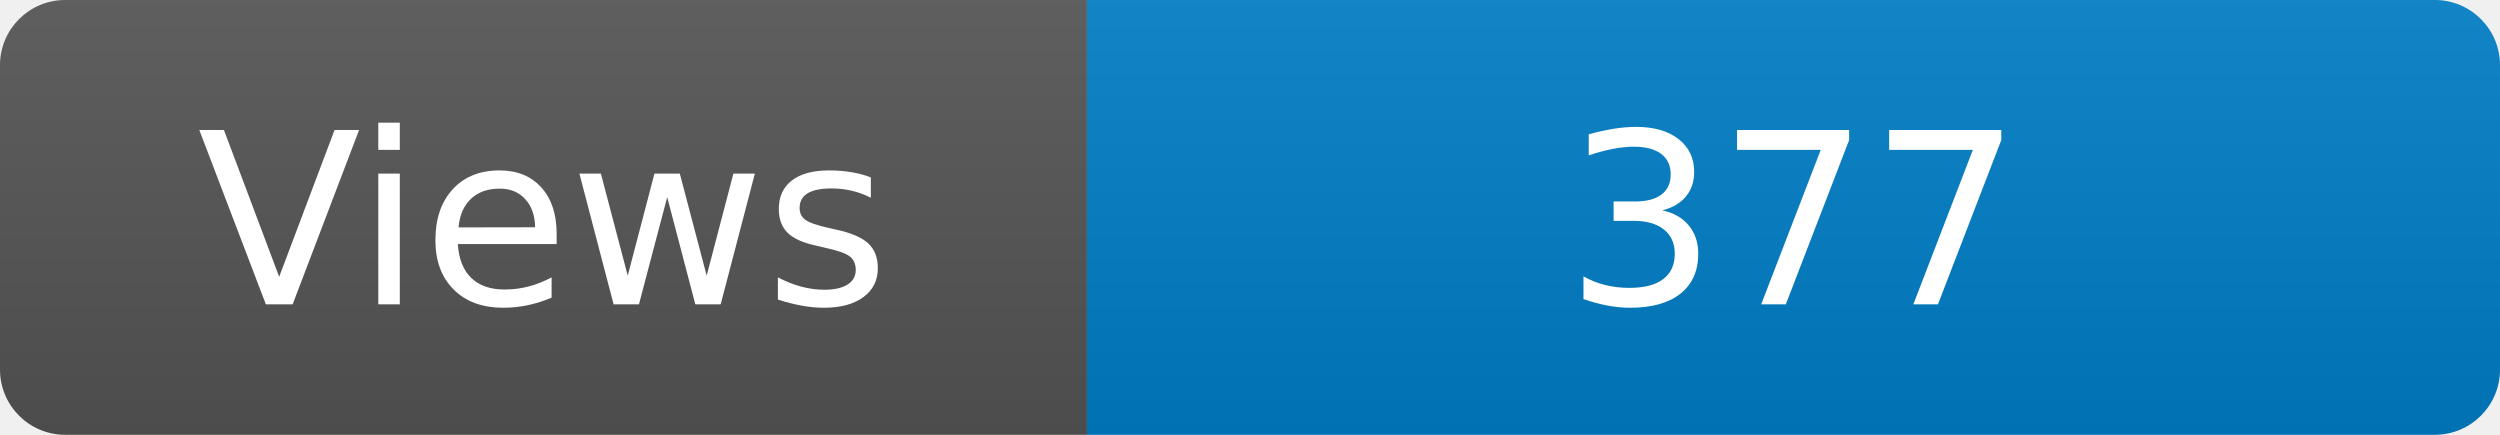
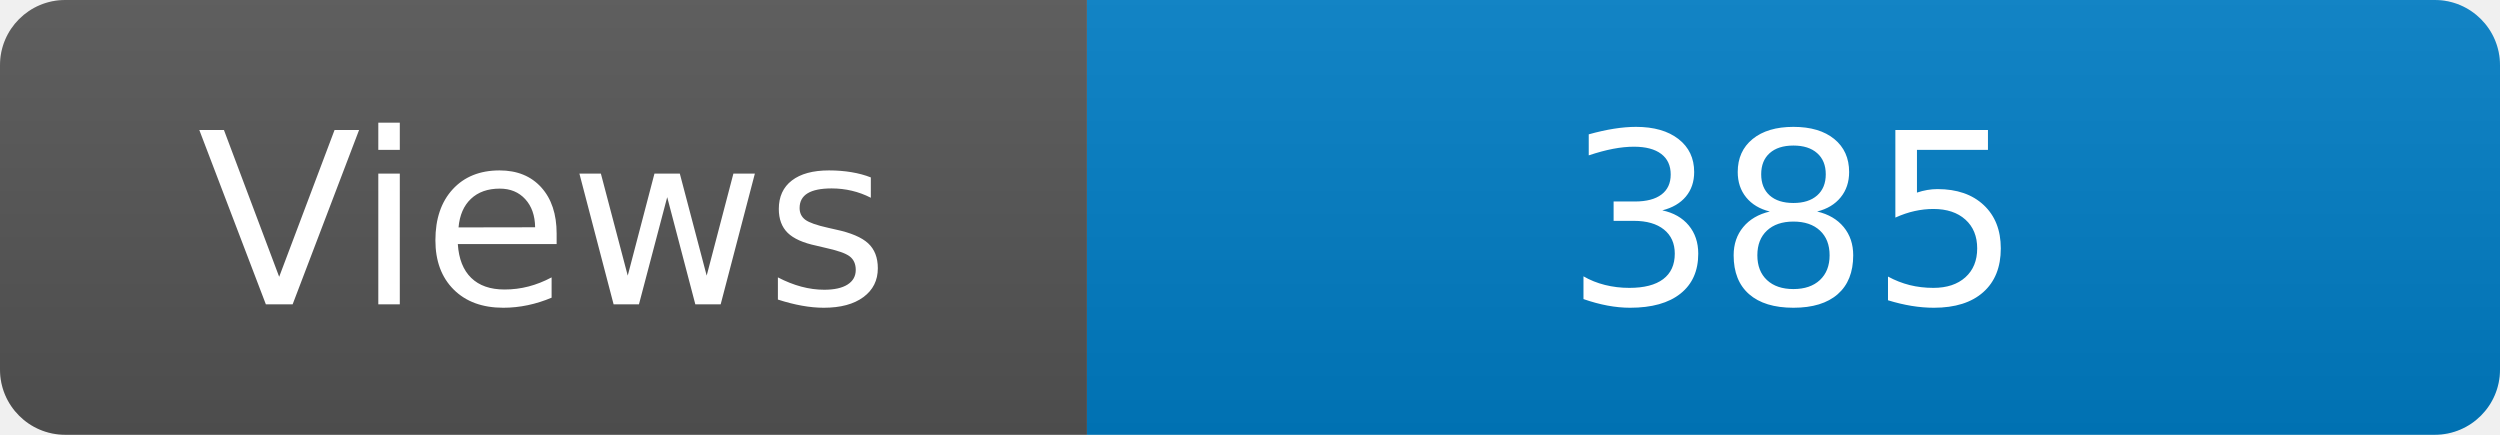
<svg xmlns="http://www.w3.org/2000/svg" width="115" height="20" role="img" aria-label="Maintained?: yes">
  <linearGradient id="s" x2="0" y2="100%">
    <stop offset="0" stop-color="#bbb" stop-opacity=".1" />
    <stop offset="1" stop-opacity=".1" />
  </linearGradient>
  <clipPath id="r">
    <rect width="115" height="20" rx="3" fill="#fff" />
  </clipPath>
  <g clip-path="url(#r)">
    <rect width="50" height="20" fill="#555" />
    <rect x="50" width="160" height="20" fill="#007ec6" />
    <rect width="115" height="20" fill="url(#s)" />
  </g>
  <g fill="#fff" text-anchor="middle" font-family="Verdana,Geneva,DejaVu Sans,sans-serif" font-size="110">
    <text x="250" y="140" transform="scale(.1)" fill="#fff">Views</text>
-     <text x="825" y="140" transform="scale(.1)" fill="#fff">377</text>
+     <text x="825" y="140" transform="scale(.1)" fill="#fff">385</text>
  </g>
</svg>
